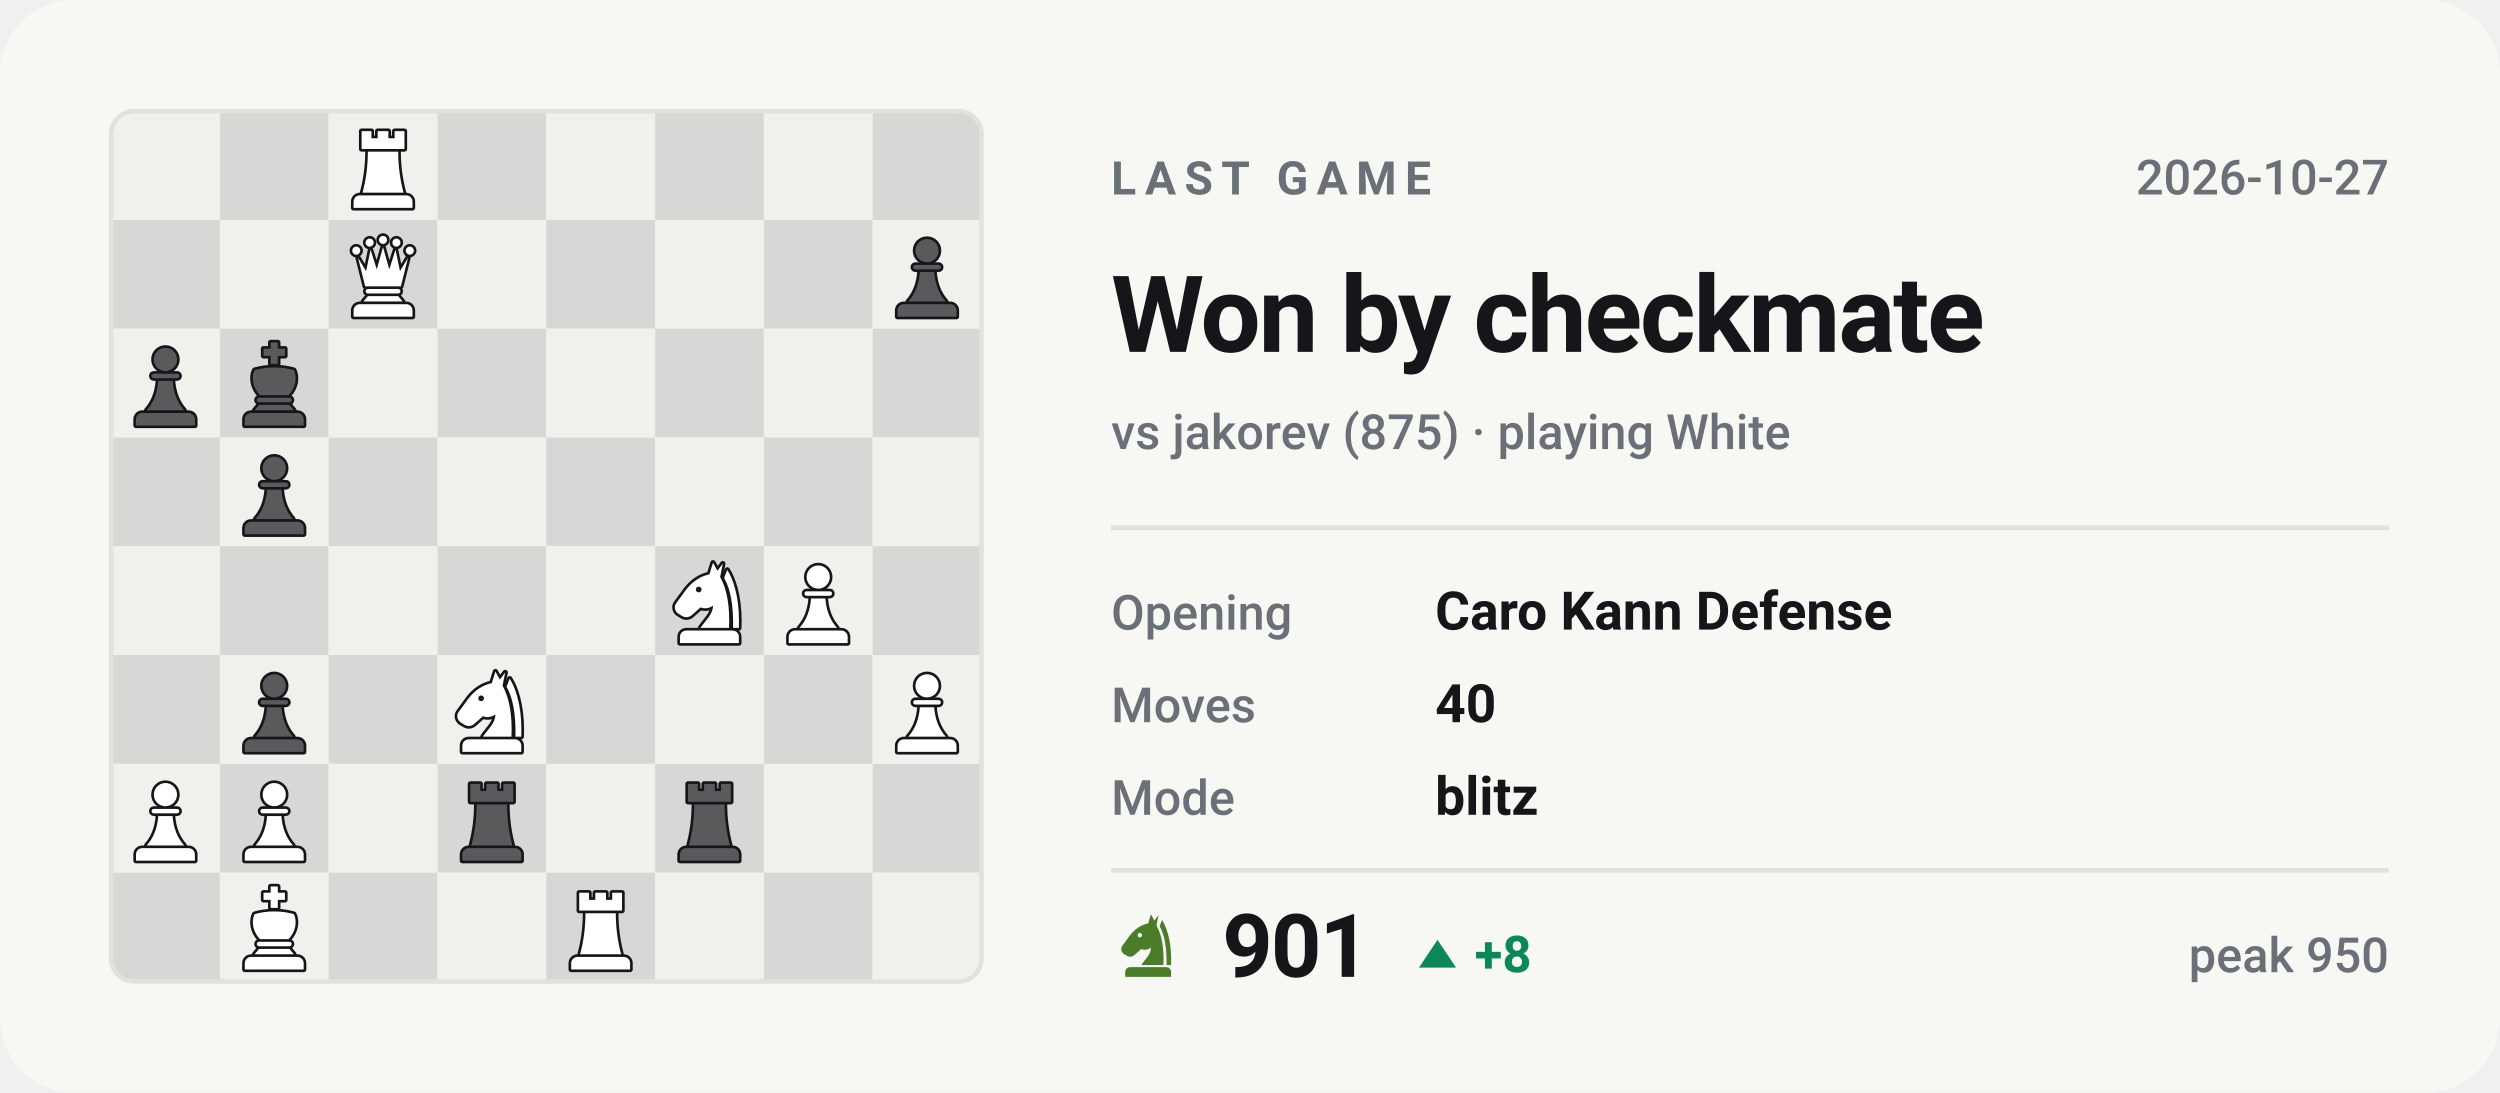
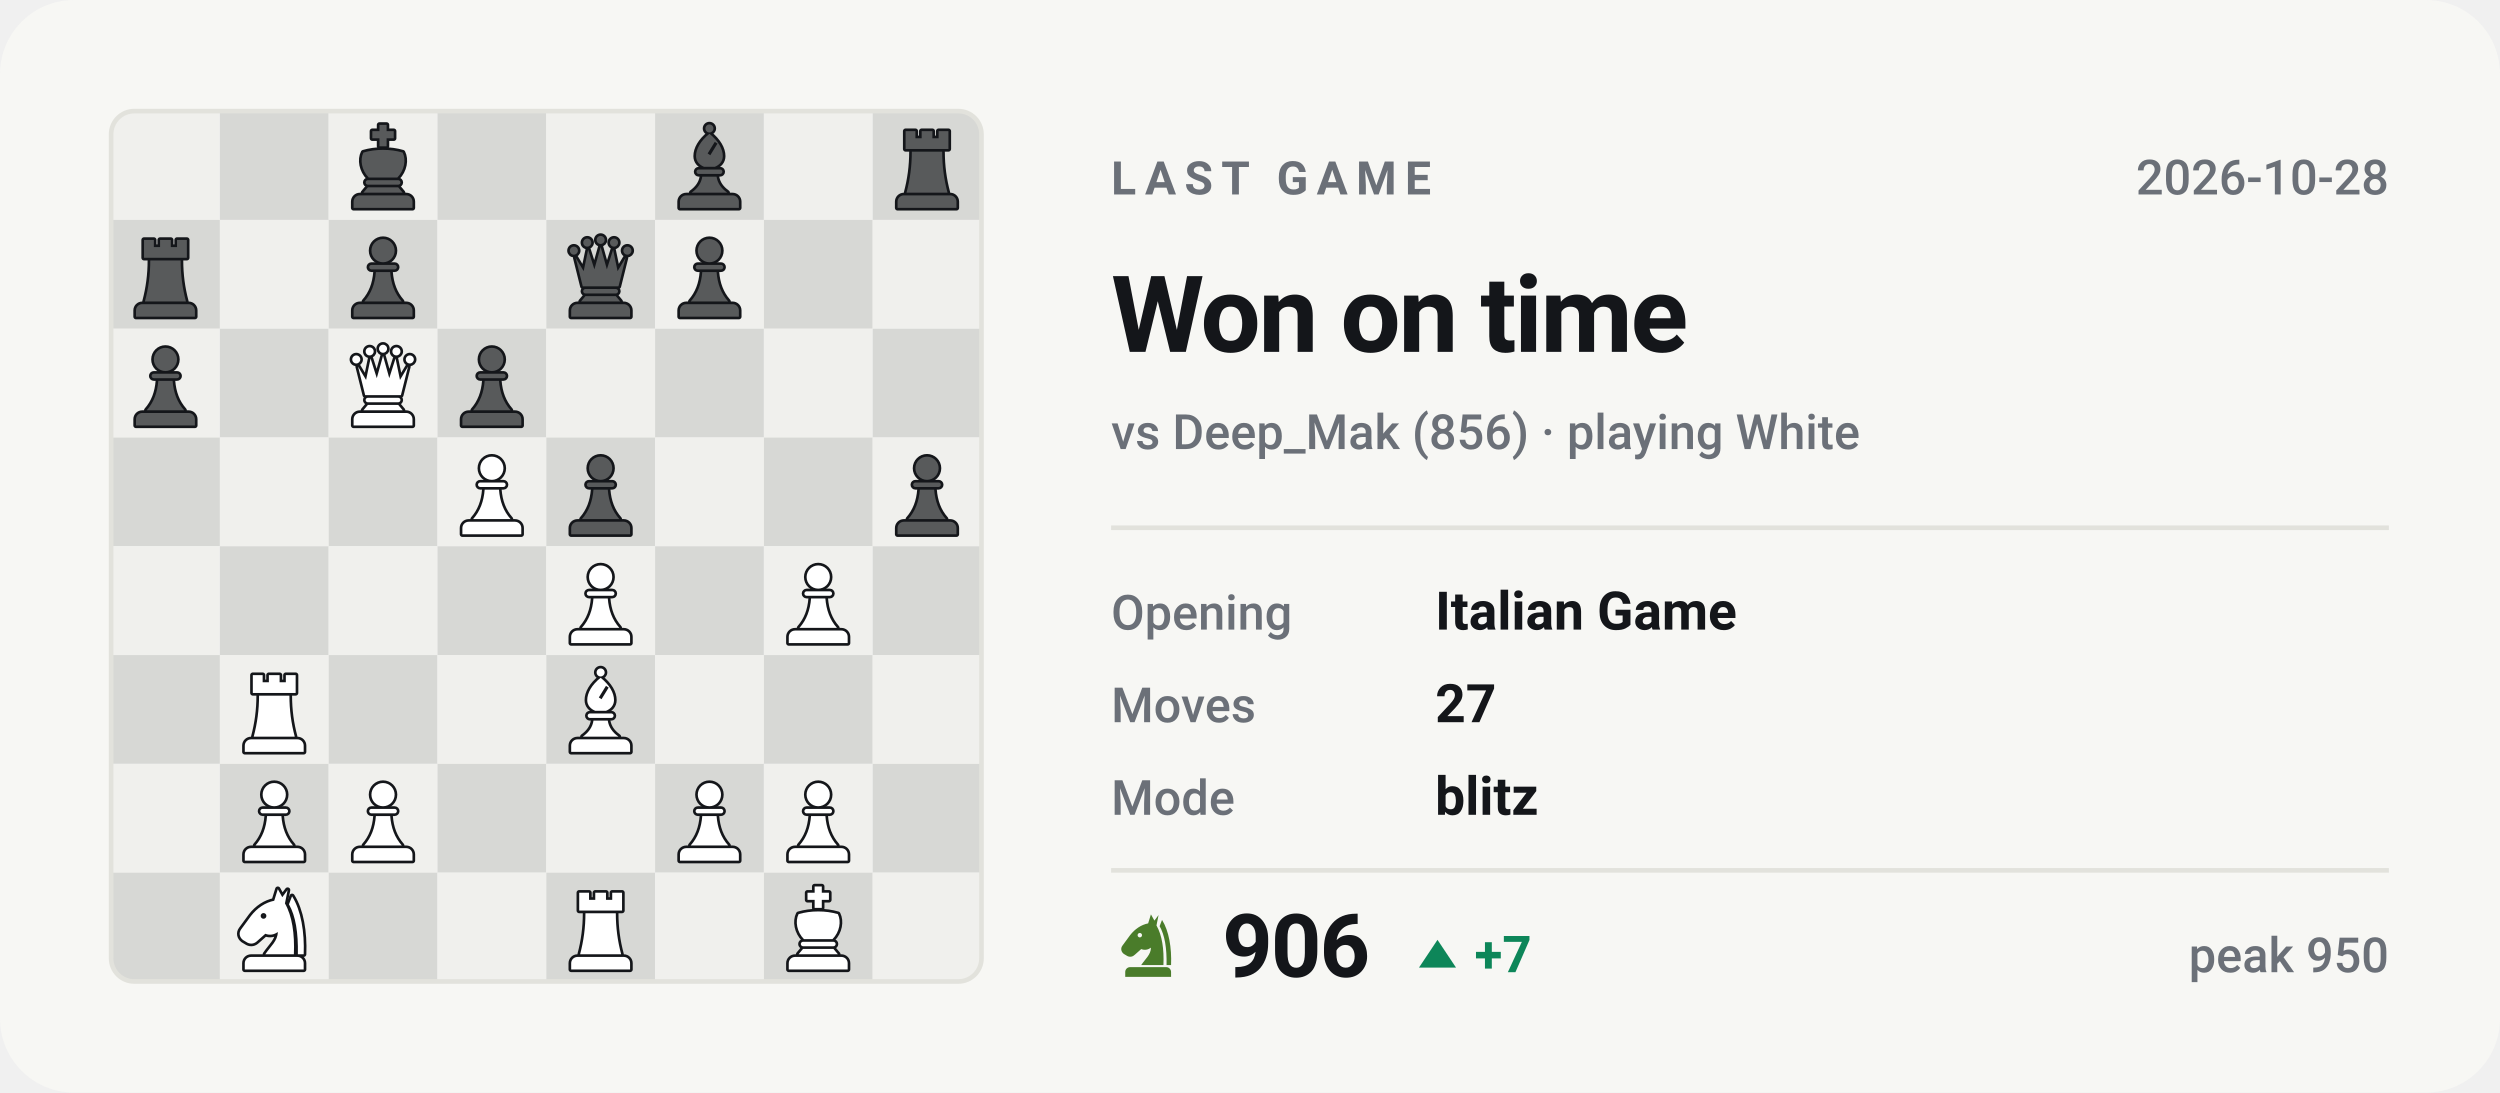
- <svg xmlns="http://www.w3.org/2000/svg" viewBox="0 0 540 236" width="540" height="236" role="img" aria-label="Last Chess.com game of bappozl: Won by checkmate against jakorev">
+ <svg xmlns="http://www.w3.org/2000/svg" viewBox="0 0 540 236" width="540" height="236" role="img" aria-label="Last Chess.com game of bappozl: Won on time against Deep_Mak">
  <style>svg{font-family:-apple-system,BlinkMacSystemFont,'Segoe UI',Roboto,'Helvetica Neue',Arial,sans-serif}text{fill:#14161a;white-space:pre}.bg{fill:#f7f7f4}.acc{fill:#4a7c2a}.win{fill:#0d8659}.draw{fill:#7c7f85}.loss{fill:#c0332f}.lbl{font-size:10px;font-weight:600;letter-spacing:.18em;fill:#6b7078}.cap{font-size:10.5px;font-weight:500;fill:#6b7078}.num{font-family:-apple-system,BlinkMacSystemFont,'Segoe UI',Roboto,'Helvetica Neue',Arial,sans-serif;font-weight:700;letter-spacing:-.02em}.tick{font-size:9px;font-weight:500;fill:#6b7078;opacity:.75}.dl{font-size:10px;font-weight:600}.rule{stroke:#e2e2dc;stroke-width:1;fill:none}.grid{stroke:#e2e2dc;stroke-width:1;fill:none;opacity:.7}.ln{fill:none;stroke:#4a7c2a;stroke-width:2;stroke-linecap:round;stroke-linejoin:round}.ring{stroke:#f7f7f4;stroke-width:2}.hollow{fill:none;stroke-width:1.5}.sq{fill:#14161a;opacity:.035}</style>
  <rect class="bg" width="540" height="236" rx="16" />
  <clipPath id="bd">
    <rect x="24" y="24" width="188" height="188" rx="5" />
  </clipPath>
  <g clip-path="url(#bd)">
    <rect x="24.0" y="24.0" width="23.5" height="23.5" fill="#f0f0ed" />
    <rect x="47.5" y="24.0" width="23.5" height="23.5" fill="#d7d8d5" />
    <rect x="71.0" y="24.0" width="23.5" height="23.5" fill="#f0f0ed" />
    <rect x="94.5" y="24.0" width="23.5" height="23.5" fill="#d7d8d5" />
    <rect x="118.0" y="24.0" width="23.5" height="23.5" fill="#f0f0ed" />
    <rect x="141.5" y="24.0" width="23.5" height="23.5" fill="#d7d8d5" />
    <rect x="165.0" y="24.0" width="23.5" height="23.5" fill="#f0f0ed" />
    <rect x="188.5" y="24.0" width="23.5" height="23.5" fill="#d7d8d5" />
    <rect x="24.0" y="47.5" width="23.5" height="23.5" fill="#d7d8d5" />
    <rect x="47.5" y="47.5" width="23.5" height="23.5" fill="#f0f0ed" />
    <rect x="71.0" y="47.5" width="23.5" height="23.5" fill="#d7d8d5" />
    <rect x="94.5" y="47.5" width="23.5" height="23.5" fill="#f0f0ed" />
    <rect x="118.0" y="47.5" width="23.5" height="23.5" fill="#d7d8d5" />
    <rect x="141.5" y="47.5" width="23.5" height="23.5" fill="#f0f0ed" />
    <rect x="165.0" y="47.5" width="23.5" height="23.5" fill="#d7d8d5" />
    <rect x="188.5" y="47.5" width="23.5" height="23.5" fill="#f0f0ed" />
    <rect x="24.0" y="71.0" width="23.5" height="23.5" fill="#f0f0ed" />
    <rect x="47.5" y="71.0" width="23.5" height="23.5" fill="#d7d8d5" />
    <rect x="71.0" y="71.0" width="23.5" height="23.5" fill="#f0f0ed" />
    <rect x="94.5" y="71.0" width="23.5" height="23.5" fill="#d7d8d5" />
    <rect x="118.0" y="71.0" width="23.5" height="23.5" fill="#f0f0ed" />
    <rect x="141.5" y="71.0" width="23.5" height="23.5" fill="#d7d8d5" />
    <rect x="165.0" y="71.0" width="23.5" height="23.5" fill="#f0f0ed" />
    <rect x="188.5" y="71.0" width="23.5" height="23.5" fill="#d7d8d5" />
    <rect x="24.0" y="94.5" width="23.5" height="23.5" fill="#d7d8d5" />
    <rect x="47.5" y="94.5" width="23.5" height="23.5" fill="#f0f0ed" />
    <rect x="71.0" y="94.5" width="23.5" height="23.5" fill="#d7d8d5" />
    <rect x="94.5" y="94.5" width="23.5" height="23.5" fill="#f0f0ed" />
    <rect x="118.0" y="94.5" width="23.5" height="23.5" fill="#d7d8d5" />
    <rect x="141.5" y="94.5" width="23.5" height="23.5" fill="#f0f0ed" />
    <rect x="165.0" y="94.5" width="23.5" height="23.5" fill="#d7d8d5" />
    <rect x="188.5" y="94.5" width="23.5" height="23.5" fill="#f0f0ed" />
    <rect x="24.0" y="118.0" width="23.5" height="23.5" fill="#f0f0ed" />
    <rect x="47.5" y="118.0" width="23.5" height="23.5" fill="#d7d8d5" />
    <rect x="71.0" y="118.0" width="23.5" height="23.5" fill="#f0f0ed" />
    <rect x="94.5" y="118.0" width="23.5" height="23.5" fill="#d7d8d5" />
    <rect x="118.0" y="118.0" width="23.5" height="23.5" fill="#f0f0ed" />
    <rect x="141.5" y="118.0" width="23.5" height="23.5" fill="#d7d8d5" />
    <rect x="165.0" y="118.0" width="23.5" height="23.5" fill="#f0f0ed" />
    <rect x="188.5" y="118.0" width="23.5" height="23.5" fill="#d7d8d5" />
    <rect x="24.0" y="141.5" width="23.5" height="23.5" fill="#d7d8d5" />
    <rect x="47.5" y="141.5" width="23.5" height="23.5" fill="#f0f0ed" />
    <rect x="71.0" y="141.5" width="23.5" height="23.5" fill="#d7d8d5" />
    <rect x="94.5" y="141.5" width="23.5" height="23.5" fill="#f0f0ed" />
    <rect x="118.0" y="141.5" width="23.5" height="23.5" fill="#d7d8d5" />
    <rect x="141.5" y="141.5" width="23.5" height="23.5" fill="#f0f0ed" />
    <rect x="165.0" y="141.5" width="23.5" height="23.5" fill="#d7d8d5" />
    <rect x="188.5" y="141.5" width="23.5" height="23.5" fill="#f0f0ed" />
    <rect x="24.0" y="165.0" width="23.5" height="23.5" fill="#f0f0ed" />
    <rect x="47.5" y="165.0" width="23.5" height="23.5" fill="#d7d8d5" />
    <rect x="71.0" y="165.0" width="23.5" height="23.5" fill="#f0f0ed" />
    <rect x="94.5" y="165.0" width="23.5" height="23.5" fill="#d7d8d5" />
    <rect x="118.0" y="165.0" width="23.5" height="23.5" fill="#f0f0ed" />
    <rect x="141.5" y="165.0" width="23.5" height="23.5" fill="#d7d8d5" />
    <rect x="165.0" y="165.0" width="23.5" height="23.5" fill="#f0f0ed" />
    <rect x="188.5" y="165.0" width="23.5" height="23.5" fill="#d7d8d5" />
    <rect x="24.0" y="188.5" width="23.5" height="23.5" fill="#d7d8d5" />
    <rect x="47.5" y="188.5" width="23.5" height="23.5" fill="#f0f0ed" />
    <rect x="71.0" y="188.5" width="23.5" height="23.5" fill="#d7d8d5" />
    <rect x="94.5" y="188.5" width="23.5" height="23.5" fill="#f0f0ed" />
    <rect x="118.0" y="188.5" width="23.5" height="23.5" fill="#d7d8d5" />
    <rect x="141.5" y="188.5" width="23.5" height="23.5" fill="#f0f0ed" />
    <rect x="165.0" y="188.5" width="23.5" height="23.5" fill="#d7d8d5" />
    <rect x="188.5" y="188.5" width="23.5" height="23.5" fill="#f0f0ed" />
  </g>
  <g transform="translate(73.1,26.4) scale(0.1927)">
    <g fill="#14161a" stroke="#14161a" stroke-width="6" stroke-linejoin="round">
-       <path d="M26 10h11v8h7v-8h12v8h7v-8h11v20H26z" />
-       <path d="M33 33h34c0 16 2 31 6 46H27c4-15 6-30 6-46z" />
-       <path d="M24 82h52a7 7 0 0 1 7 7v7H17v-7a7 7 0 0 1 7-7z" />
-     </g>
-     <g fill="#ffffff">
+       <path d="M46 3h8v7h8v8h-8v9h-8v-9h-8v-8h8z" />
+       <path d="M28 34c7-2 14-3 22-3s15 1 22 3c4 8 2 20-6 28H34c-8-8-10-20-6-28z" />
+       <path d="M33 65h34a2.5 2.5 0 0 1 0 5H33a2.5 2.5 0 0 1 0-5z" />
+       <path d="M33 73h34l5 6H28z" />
+       <path d="M24 82h52a7 7 0 0 1 7 7v7H17v-7a7 7 0 0 1 7-7z" />
+     </g>
+     <g fill="#585a5b">
+       <path d="M46 3h8v7h8v8h-8v9h-8v-9h-8v-8h8z" />
+       <path d="M28 34c7-2 14-3 22-3s15 1 22 3c4 8 2 20-6 28H34c-8-8-10-20-6-28z" />
+       <path d="M33 65h34a2.5 2.5 0 0 1 0 5H33a2.5 2.5 0 0 1 0-5z" />
+       <path d="M33 73h34l5 6H28z" />
+       <path d="M24 82h52a7 7 0 0 1 7 7v7H17v-7a7 7 0 0 1 7-7z" />
+     </g>
+   </g>
+   <g transform="translate(143.6,26.4) scale(0.1927)">
+     <g fill="#14161a" stroke="#14161a" stroke-width="6" stroke-linejoin="round">
+       <circle cx="50" cy="7" r="4.5" />
+       <path fill-rule="evenodd" d="M50 13C60 21 65 30 65 38c0 6-4 10-9 12H44c-5-2-9-6-9-12 0-8 5-17 15-25zM56 22l3 2-8 13-3-2z" />
+       <path d="M38 53h24a2.5 2.5 0 0 1 0 5H38a2.5 2.5 0 0 1 0-5z" />
+       <path d="M42 61h16c1 7 5 13 12 18H30c7-5 11-11 12-18z" />
+       <path d="M24 82h52a7 7 0 0 1 7 7v7H17v-7a7 7 0 0 1 7-7z" />
+     </g>
+     <g fill="#585a5b">
+       <circle cx="50" cy="7" r="4.5" />
+       <path fill-rule="evenodd" d="M50 13C60 21 65 30 65 38c0 6-4 10-9 12H44c-5-2-9-6-9-12 0-8 5-17 15-25zM56 22l3 2-8 13-3-2z" />
+       <path d="M38 53h24a2.5 2.5 0 0 1 0 5H38a2.5 2.5 0 0 1 0-5z" />
+       <path d="M42 61h16c1 7 5 13 12 18H30c7-5 11-11 12-18z" />
+       <path d="M24 82h52a7 7 0 0 1 7 7v7H17v-7a7 7 0 0 1 7-7z" />
+     </g>
+   </g>
+   <g transform="translate(190.6,26.4) scale(0.1927)">
+     <g fill="#14161a" stroke="#14161a" stroke-width="6" stroke-linejoin="round">
+       <path d="M26 10h11v8h7v-8h12v8h7v-8h11v20H26z" />
+       <path d="M33 33h34c0 16 2 31 6 46H27c4-15 6-30 6-46z" />
+       <path d="M24 82h52a7 7 0 0 1 7 7v7H17v-7a7 7 0 0 1 7-7z" />
+     </g>
+     <g fill="#585a5b">
+       <path d="M26 10h11v8h7v-8h12v8h7v-8h11v20H26z" />
+       <path d="M33 33h34c0 16 2 31 6 46H27c4-15 6-30 6-46z" />
+       <path d="M24 82h52a7 7 0 0 1 7 7v7H17v-7a7 7 0 0 1 7-7z" />
+     </g>
+   </g>
+   <g transform="translate(26.1,49.9) scale(0.1927)">
+     <g fill="#14161a" stroke="#14161a" stroke-width="6" stroke-linejoin="round">
+       <path d="M26 10h11v8h7v-8h12v8h7v-8h11v20H26z" />
+       <path d="M33 33h34c0 16 2 31 6 46H27c4-15 6-30 6-46z" />
+       <path d="M24 82h52a7 7 0 0 1 7 7v7H17v-7a7 7 0 0 1 7-7z" />
+     </g>
+     <g fill="#585a5b">
      <path d="M26 10h11v8h7v-8h12v8h7v-8h11v20H26z" />
      <path d="M33 33h34c0 16 2 31 6 46H27c4-15 6-30 6-46z" />
      <path d="M24 82h52a7 7 0 0 1 7 7v7H17v-7a7 7 0 0 1 7-7z" />
    </g>
  </g>
  <g transform="translate(73.1,49.9) scale(0.1927)">
+     <g fill="#14161a" stroke="#14161a" stroke-width="6" stroke-linejoin="round">
+       <circle cx="50" cy="22" r="13" />
+       <path d="M37 38h26a2.5 2.5 0 0 1 0 5H37a2.5 2.5 0 0 1 0-5z" />
+       <path d="M42 46h16c1 13 5 24 13 33H29c8-9 12-20 13-33z" />
+       <path d="M24 82h52a7 7 0 0 1 7 7v7H17v-7a7 7 0 0 1 7-7z" />
+     </g>
+     <g fill="#585a5b">
+       <circle cx="50" cy="22" r="13" />
+       <path d="M37 38h26a2.5 2.5 0 0 1 0 5H37a2.5 2.5 0 0 1 0-5z" />
+       <path d="M42 46h16c1 13 5 24 13 33H29c8-9 12-20 13-33z" />
+       <path d="M24 82h52a7 7 0 0 1 7 7v7H17v-7a7 7 0 0 1 7-7z" />
+     </g>
+   </g>
+   <g transform="translate(120.1,49.9) scale(0.1927)">
    <g fill="#14161a" stroke="#14161a" stroke-width="6" stroke-linejoin="round">
      <circle cx="20" cy="22" r="4.5" />
      <circle cx="35" cy="13" r="4.5" />
      <circle cx="50" cy="10" r="4.5" />
      <circle cx="65" cy="13" r="4.5" />
      <circle cx="80" cy="22" r="4.5" />
      <path d="M30 62L22 30L31 45L36 21L43 43L50 18L57 43L64 21L69 45L78 30L70 62z" />
      <path d="M33 65h34a2.5 2.5 0 0 1 0 5H33a2.5 2.5 0 0 1 0-5z" />
      <path d="M33 73h34l5 6H28z" />
      <path d="M24 82h52a7 7 0 0 1 7 7v7H17v-7a7 7 0 0 1 7-7z" />
    </g>
-     <g fill="#ffffff">
+     <g fill="#585a5b">
      <circle cx="20" cy="22" r="4.5" />
      <circle cx="35" cy="13" r="4.5" />
      <circle cx="50" cy="10" r="4.5" />
      <circle cx="65" cy="13" r="4.5" />
      <circle cx="80" cy="22" r="4.5" />
      <path d="M30 62L22 30L31 45L36 21L43 43L50 18L57 43L64 21L69 45L78 30L70 62z" />
      <path d="M33 65h34a2.5 2.5 0 0 1 0 5H33a2.5 2.5 0 0 1 0-5z" />
      <path d="M33 73h34l5 6H28z" />
      <path d="M24 82h52a7 7 0 0 1 7 7v7H17v-7a7 7 0 0 1 7-7z" />
    </g>
  </g>
-   <g transform="translate(190.6,49.9) scale(0.1927)">
+   <g transform="translate(143.6,49.9) scale(0.1927)">
    <g fill="#14161a" stroke="#14161a" stroke-width="6" stroke-linejoin="round">
      <circle cx="50" cy="22" r="13" />
      <path d="M37 38h26a2.5 2.5 0 0 1 0 5H37a2.5 2.5 0 0 1 0-5z" />
      <path d="M42 46h16c1 13 5 24 13 33H29c8-9 12-20 13-33z" />
      <path d="M24 82h52a7 7 0 0 1 7 7v7H17v-7a7 7 0 0 1 7-7z" />
    </g>
    <g fill="#585a5b">
      <circle cx="50" cy="22" r="13" />
      <path d="M37 38h26a2.5 2.5 0 0 1 0 5H37a2.5 2.5 0 0 1 0-5z" />
      <path d="M42 46h16c1 13 5 24 13 33H29c8-9 12-20 13-33z" />
      <path d="M24 82h52a7 7 0 0 1 7 7v7H17v-7a7 7 0 0 1 7-7z" />
    </g>
  </g>
  <g transform="translate(26.1,73.4) scale(0.1927)">
    <g fill="#14161a" stroke="#14161a" stroke-width="6" stroke-linejoin="round">
      <circle cx="50" cy="22" r="13" />
      <path d="M37 38h26a2.5 2.5 0 0 1 0 5H37a2.5 2.5 0 0 1 0-5z" />
      <path d="M42 46h16c1 13 5 24 13 33H29c8-9 12-20 13-33z" />
      <path d="M24 82h52a7 7 0 0 1 7 7v7H17v-7a7 7 0 0 1 7-7z" />
    </g>
    <g fill="#585a5b">
      <circle cx="50" cy="22" r="13" />
      <path d="M37 38h26a2.5 2.5 0 0 1 0 5H37a2.5 2.5 0 0 1 0-5z" />
      <path d="M42 46h16c1 13 5 24 13 33H29c8-9 12-20 13-33z" />
      <path d="M24 82h52a7 7 0 0 1 7 7v7H17v-7a7 7 0 0 1 7-7z" />
    </g>
  </g>
-   <g transform="translate(49.6,73.4) scale(0.1927)">
+   <g transform="translate(73.1,73.4) scale(0.1927)">
+     <g fill="#14161a" stroke="#14161a" stroke-width="6" stroke-linejoin="round">
+       <circle cx="20" cy="22" r="4.5" />
+       <circle cx="35" cy="13" r="4.5" />
+       <circle cx="50" cy="10" r="4.5" />
+       <circle cx="65" cy="13" r="4.5" />
+       <circle cx="80" cy="22" r="4.5" />
+       <path d="M30 62L22 30L31 45L36 21L43 43L50 18L57 43L64 21L69 45L78 30L70 62z" />
+       <path d="M33 65h34a2.5 2.5 0 0 1 0 5H33a2.5 2.5 0 0 1 0-5z" />
+       <path d="M33 73h34l5 6H28z" />
+       <path d="M24 82h52a7 7 0 0 1 7 7v7H17v-7a7 7 0 0 1 7-7z" />
+     </g>
+     <g fill="#ffffff">
+       <circle cx="20" cy="22" r="4.5" />
+       <circle cx="35" cy="13" r="4.5" />
+       <circle cx="50" cy="10" r="4.5" />
+       <circle cx="65" cy="13" r="4.5" />
+       <circle cx="80" cy="22" r="4.5" />
+       <path d="M30 62L22 30L31 45L36 21L43 43L50 18L57 43L64 21L69 45L78 30L70 62z" />
+       <path d="M33 65h34a2.5 2.5 0 0 1 0 5H33a2.5 2.5 0 0 1 0-5z" />
+       <path d="M33 73h34l5 6H28z" />
+       <path d="M24 82h52a7 7 0 0 1 7 7v7H17v-7a7 7 0 0 1 7-7z" />
+     </g>
+   </g>
+   <g transform="translate(96.6,73.4) scale(0.1927)">
+     <g fill="#14161a" stroke="#14161a" stroke-width="6" stroke-linejoin="round">
+       <circle cx="50" cy="22" r="13" />
+       <path d="M37 38h26a2.5 2.5 0 0 1 0 5H37a2.5 2.5 0 0 1 0-5z" />
+       <path d="M42 46h16c1 13 5 24 13 33H29c8-9 12-20 13-33z" />
+       <path d="M24 82h52a7 7 0 0 1 7 7v7H17v-7a7 7 0 0 1 7-7z" />
+     </g>
+     <g fill="#585a5b">
+       <circle cx="50" cy="22" r="13" />
+       <path d="M37 38h26a2.5 2.5 0 0 1 0 5H37a2.5 2.5 0 0 1 0-5z" />
+       <path d="M42 46h16c1 13 5 24 13 33H29c8-9 12-20 13-33z" />
+       <path d="M24 82h52a7 7 0 0 1 7 7v7H17v-7a7 7 0 0 1 7-7z" />
+     </g>
+   </g>
+   <g transform="translate(96.6,96.9) scale(0.1927)">
+     <g fill="#14161a" stroke="#14161a" stroke-width="6" stroke-linejoin="round">
+       <circle cx="50" cy="22" r="13" />
+       <path d="M37 38h26a2.5 2.5 0 0 1 0 5H37a2.5 2.5 0 0 1 0-5z" />
+       <path d="M42 46h16c1 13 5 24 13 33H29c8-9 12-20 13-33z" />
+       <path d="M24 82h52a7 7 0 0 1 7 7v7H17v-7a7 7 0 0 1 7-7z" />
+     </g>
+     <g fill="#ffffff">
+       <circle cx="50" cy="22" r="13" />
+       <path d="M37 38h26a2.5 2.5 0 0 1 0 5H37a2.5 2.5 0 0 1 0-5z" />
+       <path d="M42 46h16c1 13 5 24 13 33H29c8-9 12-20 13-33z" />
+       <path d="M24 82h52a7 7 0 0 1 7 7v7H17v-7a7 7 0 0 1 7-7z" />
+     </g>
+   </g>
+   <g transform="translate(120.1,96.9) scale(0.1927)">
+     <g fill="#14161a" stroke="#14161a" stroke-width="6" stroke-linejoin="round">
+       <circle cx="50" cy="22" r="13" />
+       <path d="M37 38h26a2.5 2.5 0 0 1 0 5H37a2.5 2.5 0 0 1 0-5z" />
+       <path d="M42 46h16c1 13 5 24 13 33H29c8-9 12-20 13-33z" />
+       <path d="M24 82h52a7 7 0 0 1 7 7v7H17v-7a7 7 0 0 1 7-7z" />
+     </g>
+     <g fill="#585a5b">
+       <circle cx="50" cy="22" r="13" />
+       <path d="M37 38h26a2.5 2.5 0 0 1 0 5H37a2.5 2.5 0 0 1 0-5z" />
+       <path d="M42 46h16c1 13 5 24 13 33H29c8-9 12-20 13-33z" />
+       <path d="M24 82h52a7 7 0 0 1 7 7v7H17v-7a7 7 0 0 1 7-7z" />
+     </g>
+   </g>
+   <g transform="translate(190.6,96.9) scale(0.1927)">
+     <g fill="#14161a" stroke="#14161a" stroke-width="6" stroke-linejoin="round">
+       <circle cx="50" cy="22" r="13" />
+       <path d="M37 38h26a2.5 2.5 0 0 1 0 5H37a2.5 2.5 0 0 1 0-5z" />
+       <path d="M42 46h16c1 13 5 24 13 33H29c8-9 12-20 13-33z" />
+       <path d="M24 82h52a7 7 0 0 1 7 7v7H17v-7a7 7 0 0 1 7-7z" />
+     </g>
+     <g fill="#585a5b">
+       <circle cx="50" cy="22" r="13" />
+       <path d="M37 38h26a2.5 2.5 0 0 1 0 5H37a2.5 2.5 0 0 1 0-5z" />
+       <path d="M42 46h16c1 13 5 24 13 33H29c8-9 12-20 13-33z" />
+       <path d="M24 82h52a7 7 0 0 1 7 7v7H17v-7a7 7 0 0 1 7-7z" />
+     </g>
+   </g>
+   <g transform="translate(120.1,120.4) scale(0.1927)">
+     <g fill="#14161a" stroke="#14161a" stroke-width="6" stroke-linejoin="round">
+       <circle cx="50" cy="22" r="13" />
+       <path d="M37 38h26a2.5 2.5 0 0 1 0 5H37a2.5 2.5 0 0 1 0-5z" />
+       <path d="M42 46h16c1 13 5 24 13 33H29c8-9 12-20 13-33z" />
+       <path d="M24 82h52a7 7 0 0 1 7 7v7H17v-7a7 7 0 0 1 7-7z" />
+     </g>
+     <g fill="#ffffff">
+       <circle cx="50" cy="22" r="13" />
+       <path d="M37 38h26a2.5 2.5 0 0 1 0 5H37a2.5 2.5 0 0 1 0-5z" />
+       <path d="M42 46h16c1 13 5 24 13 33H29c8-9 12-20 13-33z" />
+       <path d="M24 82h52a7 7 0 0 1 7 7v7H17v-7a7 7 0 0 1 7-7z" />
+     </g>
+   </g>
+   <g transform="translate(167.1,120.4) scale(0.1927)">
+     <g fill="#14161a" stroke="#14161a" stroke-width="6" stroke-linejoin="round">
+       <circle cx="50" cy="22" r="13" />
+       <path d="M37 38h26a2.5 2.5 0 0 1 0 5H37a2.5 2.5 0 0 1 0-5z" />
+       <path d="M42 46h16c1 13 5 24 13 33H29c8-9 12-20 13-33z" />
+       <path d="M24 82h52a7 7 0 0 1 7 7v7H17v-7a7 7 0 0 1 7-7z" />
+     </g>
+     <g fill="#ffffff">
+       <circle cx="50" cy="22" r="13" />
+       <path d="M37 38h26a2.5 2.5 0 0 1 0 5H37a2.5 2.5 0 0 1 0-5z" />
+       <path d="M42 46h16c1 13 5 24 13 33H29c8-9 12-20 13-33z" />
+       <path d="M24 82h52a7 7 0 0 1 7 7v7H17v-7a7 7 0 0 1 7-7z" />
+     </g>
+   </g>
+   <g transform="translate(49.6,143.9) scale(0.1927)">
+     <g fill="#14161a" stroke="#14161a" stroke-width="6" stroke-linejoin="round">
+       <path d="M26 10h11v8h7v-8h12v8h7v-8h11v20H26z" />
+       <path d="M33 33h34c0 16 2 31 6 46H27c4-15 6-30 6-46z" />
+       <path d="M24 82h52a7 7 0 0 1 7 7v7H17v-7a7 7 0 0 1 7-7z" />
+     </g>
+     <g fill="#ffffff">
+       <path d="M26 10h11v8h7v-8h12v8h7v-8h11v20H26z" />
+       <path d="M33 33h34c0 16 2 31 6 46H27c4-15 6-30 6-46z" />
+       <path d="M24 82h52a7 7 0 0 1 7 7v7H17v-7a7 7 0 0 1 7-7z" />
+     </g>
+   </g>
+   <g transform="translate(120.1,143.9) scale(0.1927)">
+     <g fill="#14161a" stroke="#14161a" stroke-width="6" stroke-linejoin="round">
+       <circle cx="50" cy="7" r="4.5" />
+       <path fill-rule="evenodd" d="M50 13C60 21 65 30 65 38c0 6-4 10-9 12H44c-5-2-9-6-9-12 0-8 5-17 15-25zM56 22l3 2-8 13-3-2z" />
+       <path d="M38 53h24a2.5 2.5 0 0 1 0 5H38a2.5 2.5 0 0 1 0-5z" />
+       <path d="M42 61h16c1 7 5 13 12 18H30c7-5 11-11 12-18z" />
+       <path d="M24 82h52a7 7 0 0 1 7 7v7H17v-7a7 7 0 0 1 7-7z" />
+     </g>
+     <g fill="#ffffff">
+       <circle cx="50" cy="7" r="4.5" />
+       <path fill-rule="evenodd" d="M50 13C60 21 65 30 65 38c0 6-4 10-9 12H44c-5-2-9-6-9-12 0-8 5-17 15-25zM56 22l3 2-8 13-3-2z" />
+       <path d="M38 53h24a2.5 2.5 0 0 1 0 5H38a2.5 2.5 0 0 1 0-5z" />
+       <path d="M42 61h16c1 7 5 13 12 18H30c7-5 11-11 12-18z" />
+       <path d="M24 82h52a7 7 0 0 1 7 7v7H17v-7a7 7 0 0 1 7-7z" />
+     </g>
+   </g>
+   <g transform="translate(49.6,167.4) scale(0.1927)">
+     <g fill="#14161a" stroke="#14161a" stroke-width="6" stroke-linejoin="round">
+       <circle cx="50" cy="22" r="13" />
+       <path d="M37 38h26a2.5 2.5 0 0 1 0 5H37a2.5 2.5 0 0 1 0-5z" />
+       <path d="M42 46h16c1 13 5 24 13 33H29c8-9 12-20 13-33z" />
+       <path d="M24 82h52a7 7 0 0 1 7 7v7H17v-7a7 7 0 0 1 7-7z" />
+     </g>
+     <g fill="#ffffff">
+       <circle cx="50" cy="22" r="13" />
+       <path d="M37 38h26a2.5 2.5 0 0 1 0 5H37a2.5 2.5 0 0 1 0-5z" />
+       <path d="M42 46h16c1 13 5 24 13 33H29c8-9 12-20 13-33z" />
+       <path d="M24 82h52a7 7 0 0 1 7 7v7H17v-7a7 7 0 0 1 7-7z" />
+     </g>
+   </g>
+   <g transform="translate(73.1,167.4) scale(0.1927)">
+     <g fill="#14161a" stroke="#14161a" stroke-width="6" stroke-linejoin="round">
+       <circle cx="50" cy="22" r="13" />
+       <path d="M37 38h26a2.5 2.5 0 0 1 0 5H37a2.5 2.5 0 0 1 0-5z" />
+       <path d="M42 46h16c1 13 5 24 13 33H29c8-9 12-20 13-33z" />
+       <path d="M24 82h52a7 7 0 0 1 7 7v7H17v-7a7 7 0 0 1 7-7z" />
+     </g>
+     <g fill="#ffffff">
+       <circle cx="50" cy="22" r="13" />
+       <path d="M37 38h26a2.5 2.5 0 0 1 0 5H37a2.5 2.5 0 0 1 0-5z" />
+       <path d="M42 46h16c1 13 5 24 13 33H29c8-9 12-20 13-33z" />
+       <path d="M24 82h52a7 7 0 0 1 7 7v7H17v-7a7 7 0 0 1 7-7z" />
+     </g>
+   </g>
+   <g transform="translate(143.6,167.4) scale(0.1927)">
+     <g fill="#14161a" stroke="#14161a" stroke-width="6" stroke-linejoin="round">
+       <circle cx="50" cy="22" r="13" />
+       <path d="M37 38h26a2.5 2.5 0 0 1 0 5H37a2.5 2.5 0 0 1 0-5z" />
+       <path d="M42 46h16c1 13 5 24 13 33H29c8-9 12-20 13-33z" />
+       <path d="M24 82h52a7 7 0 0 1 7 7v7H17v-7a7 7 0 0 1 7-7z" />
+     </g>
+     <g fill="#ffffff">
+       <circle cx="50" cy="22" r="13" />
+       <path d="M37 38h26a2.5 2.5 0 0 1 0 5H37a2.5 2.5 0 0 1 0-5z" />
+       <path d="M42 46h16c1 13 5 24 13 33H29c8-9 12-20 13-33z" />
+       <path d="M24 82h52a7 7 0 0 1 7 7v7H17v-7a7 7 0 0 1 7-7z" />
+     </g>
+   </g>
+   <g transform="translate(167.1,167.4) scale(0.1927)">
+     <g fill="#14161a" stroke="#14161a" stroke-width="6" stroke-linejoin="round">
+       <circle cx="50" cy="22" r="13" />
+       <path d="M37 38h26a2.5 2.5 0 0 1 0 5H37a2.5 2.5 0 0 1 0-5z" />
+       <path d="M42 46h16c1 13 5 24 13 33H29c8-9 12-20 13-33z" />
+       <path d="M24 82h52a7 7 0 0 1 7 7v7H17v-7a7 7 0 0 1 7-7z" />
+     </g>
+     <g fill="#ffffff">
+       <circle cx="50" cy="22" r="13" />
+       <path d="M37 38h26a2.5 2.5 0 0 1 0 5H37a2.5 2.5 0 0 1 0-5z" />
+       <path d="M42 46h16c1 13 5 24 13 33H29c8-9 12-20 13-33z" />
+       <path d="M24 82h52a7 7 0 0 1 7 7v7H17v-7a7 7 0 0 1 7-7z" />
+     </g>
+   </g>
+   <g transform="translate(49.6,190.9) scale(0.1927)">
+     <g fill="#14161a" stroke="#14161a" stroke-width="6" stroke-linejoin="round">
+       <path fill-rule="evenodd" d="M54 6L50 19C40 21 31 27 24 36L13 51C10 55 11 60 15 63L20 66C24 68 28 67 31 64L40 56C45 58 50 57 54 54C54 64 46 70 40 79H72C73 56 70 36 62 22L65 7L59 15zM41.2 36a3.2 3.2 0 1 0-6.4 0 3.2 3.2 0 1 0 6.4 0z" />
+       <path d="M70 14C80 30 84 54 83 79H76.5C77 55 74 36 66.5 23z" />
+       <path d="M24 82h52a7 7 0 0 1 7 7v7H17v-7a7 7 0 0 1 7-7z" />
+     </g>
+     <g fill="#ffffff">
+       <path fill-rule="evenodd" d="M54 6L50 19C40 21 31 27 24 36L13 51C10 55 11 60 15 63L20 66C24 68 28 67 31 64L40 56C45 58 50 57 54 54C54 64 46 70 40 79H72C73 56 70 36 62 22L65 7L59 15zM41.2 36a3.2 3.2 0 1 0-6.4 0 3.2 3.2 0 1 0 6.4 0z" />
+       <path d="M70 14C80 30 84 54 83 79H76.5C77 55 74 36 66.5 23z" />
+       <path d="M24 82h52a7 7 0 0 1 7 7v7H17v-7a7 7 0 0 1 7-7z" />
+     </g>
+   </g>
+   <g transform="translate(120.1,190.9) scale(0.1927)">
+     <g fill="#14161a" stroke="#14161a" stroke-width="6" stroke-linejoin="round">
+       <path d="M26 10h11v8h7v-8h12v8h7v-8h11v20H26z" />
+       <path d="M33 33h34c0 16 2 31 6 46H27c4-15 6-30 6-46z" />
+       <path d="M24 82h52a7 7 0 0 1 7 7v7H17v-7a7 7 0 0 1 7-7z" />
+     </g>
+     <g fill="#ffffff">
+       <path d="M26 10h11v8h7v-8h12v8h7v-8h11v20H26z" />
+       <path d="M33 33h34c0 16 2 31 6 46H27c4-15 6-30 6-46z" />
+       <path d="M24 82h52a7 7 0 0 1 7 7v7H17v-7a7 7 0 0 1 7-7z" />
+     </g>
+   </g>
+   <g transform="translate(167.1,190.9) scale(0.1927)">
    <g fill="#14161a" stroke="#14161a" stroke-width="6" stroke-linejoin="round">
      <path d="M46 3h8v7h8v8h-8v9h-8v-9h-8v-8h8z" />
      <path d="M28 34c7-2 14-3 22-3s15 1 22 3c4 8 2 20-6 28H34c-8-8-10-20-6-28z" />
      <path d="M33 65h34a2.5 2.5 0 0 1 0 5H33a2.5 2.5 0 0 1 0-5z" />
      <path d="M33 73h34l5 6H28z" />
      <path d="M24 82h52a7 7 0 0 1 7 7v7H17v-7a7 7 0 0 1 7-7z" />
    </g>
-     <g fill="#585a5b">
+     <g fill="#ffffff">
      <path d="M46 3h8v7h8v8h-8v9h-8v-9h-8v-8h8z" />
      <path d="M28 34c7-2 14-3 22-3s15 1 22 3c4 8 2 20-6 28H34c-8-8-10-20-6-28z" />
      <path d="M33 65h34a2.5 2.5 0 0 1 0 5H33a2.5 2.5 0 0 1 0-5z" />
      <path d="M33 73h34l5 6H28z" />
      <path d="M24 82h52a7 7 0 0 1 7 7v7H17v-7a7 7 0 0 1 7-7z" />
    </g>
  </g>
-   <g transform="translate(49.6,96.9) scale(0.1927)">
-     <g fill="#14161a" stroke="#14161a" stroke-width="6" stroke-linejoin="round">
-       <circle cx="50" cy="22" r="13" />
-       <path d="M37 38h26a2.5 2.5 0 0 1 0 5H37a2.5 2.5 0 0 1 0-5z" />
-       <path d="M42 46h16c1 13 5 24 13 33H29c8-9 12-20 13-33z" />
-       <path d="M24 82h52a7 7 0 0 1 7 7v7H17v-7a7 7 0 0 1 7-7z" />
-     </g>
-     <g fill="#585a5b">
-       <circle cx="50" cy="22" r="13" />
-       <path d="M37 38h26a2.5 2.5 0 0 1 0 5H37a2.5 2.5 0 0 1 0-5z" />
-       <path d="M42 46h16c1 13 5 24 13 33H29c8-9 12-20 13-33z" />
-       <path d="M24 82h52a7 7 0 0 1 7 7v7H17v-7a7 7 0 0 1 7-7z" />
-     </g>
-   </g>
-   <g transform="translate(143.6,120.4) scale(0.1927)">
-     <g fill="#14161a" stroke="#14161a" stroke-width="6" stroke-linejoin="round">
-       <path fill-rule="evenodd" d="M54 6L50 19C40 21 31 27 24 36L13 51C10 55 11 60 15 63L20 66C24 68 28 67 31 64L40 56C45 58 50 57 54 54C54 64 46 70 40 79H72C73 56 70 36 62 22L65 7L59 15zM41.2 36a3.2 3.2 0 1 0-6.4 0 3.2 3.2 0 1 0 6.4 0z" />
-       <path d="M70 14C80 30 84 54 83 79H76.5C77 55 74 36 66.5 23z" />
-       <path d="M24 82h52a7 7 0 0 1 7 7v7H17v-7a7 7 0 0 1 7-7z" />
-     </g>
-     <g fill="#ffffff">
-       <path fill-rule="evenodd" d="M54 6L50 19C40 21 31 27 24 36L13 51C10 55 11 60 15 63L20 66C24 68 28 67 31 64L40 56C45 58 50 57 54 54C54 64 46 70 40 79H72C73 56 70 36 62 22L65 7L59 15zM41.2 36a3.2 3.2 0 1 0-6.4 0 3.2 3.2 0 1 0 6.4 0z" />
-       <path d="M70 14C80 30 84 54 83 79H76.5C77 55 74 36 66.5 23z" />
-       <path d="M24 82h52a7 7 0 0 1 7 7v7H17v-7a7 7 0 0 1 7-7z" />
-     </g>
-   </g>
-   <g transform="translate(167.1,120.4) scale(0.1927)">
-     <g fill="#14161a" stroke="#14161a" stroke-width="6" stroke-linejoin="round">
-       <circle cx="50" cy="22" r="13" />
-       <path d="M37 38h26a2.5 2.5 0 0 1 0 5H37a2.5 2.5 0 0 1 0-5z" />
-       <path d="M42 46h16c1 13 5 24 13 33H29c8-9 12-20 13-33z" />
-       <path d="M24 82h52a7 7 0 0 1 7 7v7H17v-7a7 7 0 0 1 7-7z" />
-     </g>
-     <g fill="#ffffff">
-       <circle cx="50" cy="22" r="13" />
-       <path d="M37 38h26a2.5 2.5 0 0 1 0 5H37a2.5 2.5 0 0 1 0-5z" />
-       <path d="M42 46h16c1 13 5 24 13 33H29c8-9 12-20 13-33z" />
-       <path d="M24 82h52a7 7 0 0 1 7 7v7H17v-7a7 7 0 0 1 7-7z" />
-     </g>
-   </g>
-   <g transform="translate(49.6,143.9) scale(0.1927)">
-     <g fill="#14161a" stroke="#14161a" stroke-width="6" stroke-linejoin="round">
-       <circle cx="50" cy="22" r="13" />
-       <path d="M37 38h26a2.5 2.5 0 0 1 0 5H37a2.5 2.5 0 0 1 0-5z" />
-       <path d="M42 46h16c1 13 5 24 13 33H29c8-9 12-20 13-33z" />
-       <path d="M24 82h52a7 7 0 0 1 7 7v7H17v-7a7 7 0 0 1 7-7z" />
-     </g>
-     <g fill="#585a5b">
-       <circle cx="50" cy="22" r="13" />
-       <path d="M37 38h26a2.5 2.5 0 0 1 0 5H37a2.5 2.5 0 0 1 0-5z" />
-       <path d="M42 46h16c1 13 5 24 13 33H29c8-9 12-20 13-33z" />
-       <path d="M24 82h52a7 7 0 0 1 7 7v7H17v-7a7 7 0 0 1 7-7z" />
-     </g>
-   </g>
-   <g transform="translate(96.6,143.9) scale(0.1927)">
-     <g fill="#14161a" stroke="#14161a" stroke-width="6" stroke-linejoin="round">
-       <path fill-rule="evenodd" d="M54 6L50 19C40 21 31 27 24 36L13 51C10 55 11 60 15 63L20 66C24 68 28 67 31 64L40 56C45 58 50 57 54 54C54 64 46 70 40 79H72C73 56 70 36 62 22L65 7L59 15zM41.2 36a3.2 3.2 0 1 0-6.4 0 3.2 3.2 0 1 0 6.4 0z" />
-       <path d="M70 14C80 30 84 54 83 79H76.5C77 55 74 36 66.5 23z" />
-       <path d="M24 82h52a7 7 0 0 1 7 7v7H17v-7a7 7 0 0 1 7-7z" />
-     </g>
-     <g fill="#ffffff">
-       <path fill-rule="evenodd" d="M54 6L50 19C40 21 31 27 24 36L13 51C10 55 11 60 15 63L20 66C24 68 28 67 31 64L40 56C45 58 50 57 54 54C54 64 46 70 40 79H72C73 56 70 36 62 22L65 7L59 15zM41.2 36a3.2 3.2 0 1 0-6.4 0 3.2 3.2 0 1 0 6.4 0z" />
-       <path d="M70 14C80 30 84 54 83 79H76.5C77 55 74 36 66.5 23z" />
-       <path d="M24 82h52a7 7 0 0 1 7 7v7H17v-7a7 7 0 0 1 7-7z" />
-     </g>
-   </g>
-   <g transform="translate(190.6,143.9) scale(0.1927)">
-     <g fill="#14161a" stroke="#14161a" stroke-width="6" stroke-linejoin="round">
-       <circle cx="50" cy="22" r="13" />
-       <path d="M37 38h26a2.5 2.5 0 0 1 0 5H37a2.5 2.5 0 0 1 0-5z" />
-       <path d="M42 46h16c1 13 5 24 13 33H29c8-9 12-20 13-33z" />
-       <path d="M24 82h52a7 7 0 0 1 7 7v7H17v-7a7 7 0 0 1 7-7z" />
-     </g>
-     <g fill="#ffffff">
-       <circle cx="50" cy="22" r="13" />
-       <path d="M37 38h26a2.5 2.5 0 0 1 0 5H37a2.5 2.5 0 0 1 0-5z" />
-       <path d="M42 46h16c1 13 5 24 13 33H29c8-9 12-20 13-33z" />
-       <path d="M24 82h52a7 7 0 0 1 7 7v7H17v-7a7 7 0 0 1 7-7z" />
-     </g>
-   </g>
-   <g transform="translate(26.1,167.4) scale(0.1927)">
-     <g fill="#14161a" stroke="#14161a" stroke-width="6" stroke-linejoin="round">
-       <circle cx="50" cy="22" r="13" />
-       <path d="M37 38h26a2.5 2.5 0 0 1 0 5H37a2.5 2.5 0 0 1 0-5z" />
-       <path d="M42 46h16c1 13 5 24 13 33H29c8-9 12-20 13-33z" />
-       <path d="M24 82h52a7 7 0 0 1 7 7v7H17v-7a7 7 0 0 1 7-7z" />
-     </g>
-     <g fill="#ffffff">
-       <circle cx="50" cy="22" r="13" />
-       <path d="M37 38h26a2.5 2.5 0 0 1 0 5H37a2.5 2.5 0 0 1 0-5z" />
-       <path d="M42 46h16c1 13 5 24 13 33H29c8-9 12-20 13-33z" />
-       <path d="M24 82h52a7 7 0 0 1 7 7v7H17v-7a7 7 0 0 1 7-7z" />
-     </g>
-   </g>
-   <g transform="translate(49.6,167.4) scale(0.1927)">
-     <g fill="#14161a" stroke="#14161a" stroke-width="6" stroke-linejoin="round">
-       <circle cx="50" cy="22" r="13" />
-       <path d="M37 38h26a2.5 2.5 0 0 1 0 5H37a2.5 2.5 0 0 1 0-5z" />
-       <path d="M42 46h16c1 13 5 24 13 33H29c8-9 12-20 13-33z" />
-       <path d="M24 82h52a7 7 0 0 1 7 7v7H17v-7a7 7 0 0 1 7-7z" />
-     </g>
-     <g fill="#ffffff">
-       <circle cx="50" cy="22" r="13" />
-       <path d="M37 38h26a2.5 2.5 0 0 1 0 5H37a2.5 2.5 0 0 1 0-5z" />
-       <path d="M42 46h16c1 13 5 24 13 33H29c8-9 12-20 13-33z" />
-       <path d="M24 82h52a7 7 0 0 1 7 7v7H17v-7a7 7 0 0 1 7-7z" />
-     </g>
-   </g>
-   <g transform="translate(96.6,167.4) scale(0.1927)">
-     <g fill="#14161a" stroke="#14161a" stroke-width="6" stroke-linejoin="round">
-       <path d="M26 10h11v8h7v-8h12v8h7v-8h11v20H26z" />
-       <path d="M33 33h34c0 16 2 31 6 46H27c4-15 6-30 6-46z" />
-       <path d="M24 82h52a7 7 0 0 1 7 7v7H17v-7a7 7 0 0 1 7-7z" />
-     </g>
-     <g fill="#585a5b">
-       <path d="M26 10h11v8h7v-8h12v8h7v-8h11v20H26z" />
-       <path d="M33 33h34c0 16 2 31 6 46H27c4-15 6-30 6-46z" />
-       <path d="M24 82h52a7 7 0 0 1 7 7v7H17v-7a7 7 0 0 1 7-7z" />
-     </g>
-   </g>
-   <g transform="translate(143.6,167.4) scale(0.1927)">
-     <g fill="#14161a" stroke="#14161a" stroke-width="6" stroke-linejoin="round">
-       <path d="M26 10h11v8h7v-8h12v8h7v-8h11v20H26z" />
-       <path d="M33 33h34c0 16 2 31 6 46H27c4-15 6-30 6-46z" />
-       <path d="M24 82h52a7 7 0 0 1 7 7v7H17v-7a7 7 0 0 1 7-7z" />
-     </g>
-     <g fill="#585a5b">
-       <path d="M26 10h11v8h7v-8h12v8h7v-8h11v20H26z" />
-       <path d="M33 33h34c0 16 2 31 6 46H27c4-15 6-30 6-46z" />
-       <path d="M24 82h52a7 7 0 0 1 7 7v7H17v-7a7 7 0 0 1 7-7z" />
-     </g>
-   </g>
-   <g transform="translate(49.6,190.9) scale(0.1927)">
-     <g fill="#14161a" stroke="#14161a" stroke-width="6" stroke-linejoin="round">
-       <path d="M46 3h8v7h8v8h-8v9h-8v-9h-8v-8h8z" />
-       <path d="M28 34c7-2 14-3 22-3s15 1 22 3c4 8 2 20-6 28H34c-8-8-10-20-6-28z" />
-       <path d="M33 65h34a2.5 2.5 0 0 1 0 5H33a2.5 2.5 0 0 1 0-5z" />
-       <path d="M33 73h34l5 6H28z" />
-       <path d="M24 82h52a7 7 0 0 1 7 7v7H17v-7a7 7 0 0 1 7-7z" />
-     </g>
-     <g fill="#ffffff">
-       <path d="M46 3h8v7h8v8h-8v9h-8v-9h-8v-8h8z" />
-       <path d="M28 34c7-2 14-3 22-3s15 1 22 3c4 8 2 20-6 28H34c-8-8-10-20-6-28z" />
-       <path d="M33 65h34a2.5 2.5 0 0 1 0 5H33a2.5 2.5 0 0 1 0-5z" />
-       <path d="M33 73h34l5 6H28z" />
-       <path d="M24 82h52a7 7 0 0 1 7 7v7H17v-7a7 7 0 0 1 7-7z" />
-     </g>
-   </g>
-   <g transform="translate(120.1,190.9) scale(0.1927)">
-     <g fill="#14161a" stroke="#14161a" stroke-width="6" stroke-linejoin="round">
-       <path d="M26 10h11v8h7v-8h12v8h7v-8h11v20H26z" />
-       <path d="M33 33h34c0 16 2 31 6 46H27c4-15 6-30 6-46z" />
-       <path d="M24 82h52a7 7 0 0 1 7 7v7H17v-7a7 7 0 0 1 7-7z" />
-     </g>
-     <g fill="#ffffff">
-       <path d="M26 10h11v8h7v-8h12v8h7v-8h11v20H26z" />
-       <path d="M33 33h34c0 16 2 31 6 46H27c4-15 6-30 6-46z" />
-       <path d="M24 82h52a7 7 0 0 1 7 7v7H17v-7a7 7 0 0 1 7-7z" />
-     </g>
-   </g>
  <rect x="24" y="24" width="188" height="188" rx="5" fill="none" stroke="#e2e2dc" />
  <text class="lbl" x="240" y="42">LAST GAME</text>
-   <text class="cap" x="516" y="42" text-anchor="end">2026-10-27</text>
-   <text class="num" x="240" y="76" style="font-size:23px">Won by checkmate</text>
-   <text class="cap" x="240" y="97">vs jakorev (875) · playing White</text>
+   <text class="cap" x="516" y="42" text-anchor="end">2026-10-28</text>
+   <text class="num" x="240" y="76" style="font-size:23px">Won on time</text>
+   <text class="cap" x="240" y="97">vs Deep_Mak (856) · playing White</text>
  <line class="rule" x1="240" y1="114" x2="516" y2="114" />
  <text class="cap" x="240" y="136">Opening</text>
-   <text x="310" y="136" style="font-size:11.5px;font-weight:600">Caro Kann Defense</text>
+   <text x="310" y="136" style="font-size:11.5px;font-weight:600">Italian Game</text>
  <text class="cap" x="240" y="156">Moves</text>
-   <text x="310" y="156" style="font-size:11.5px;font-weight:600">40</text>
+   <text x="310" y="156" style="font-size:11.5px;font-weight:600">27</text>
  <text class="cap" x="240" y="176">Mode</text>
  <text x="310" y="176" style="font-size:11.5px;font-weight:600">blitz</text>
  <line class="rule" x1="240" y1="188" x2="516" y2="188" />
  <g class="acc" transform="translate(240.5,196.6) scale(0.15)">
    <path fill-rule="evenodd" d="M54 6L50 19C40 21 31 27 24 36L13 51C10 55 11 60 15 63L20 66C24 68 28 67 31 64L40 56C45 58 50 57 54 54C54 64 46 70 40 79H72C73 56 70 36 62 22L65 7L59 15zM41.2 36a3.2 3.2 0 1 0-6.4 0 3.2 3.2 0 1 0 6.4 0z" />
    <path d="M70 14C80 30 84 54 83 79H76.5C77 55 74 36 66.5 23z" />
    <path d="M24 82h52a7 7 0 0 1 7 7v7H17v-7a7 7 0 0 1 7-7z" />
  </g>
-   <text class="num" x="264" y="211" style="font-size:19px">901</text>
+   <text class="num" x="264" y="211" style="font-size:19px">906</text>
  <path fill="#0d8659" d="M310.5 203L314.5 209H306.5Z" />
-   <text class="dl" x="318.5" y="210" style="fill:#0d8659;font-size:11px">+8</text>
+   <text class="dl" x="318.5" y="210" style="fill:#0d8659;font-size:11px">+7</text>
  <text class="cap" x="516" y="210" text-anchor="end">peak 950</text>
</svg>
